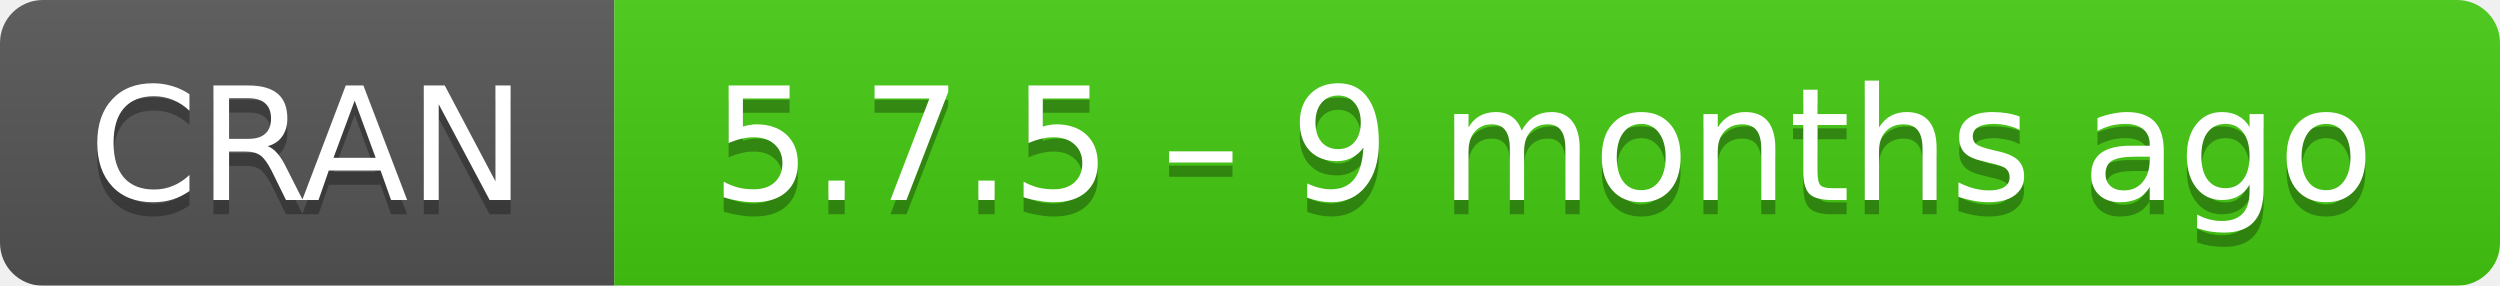
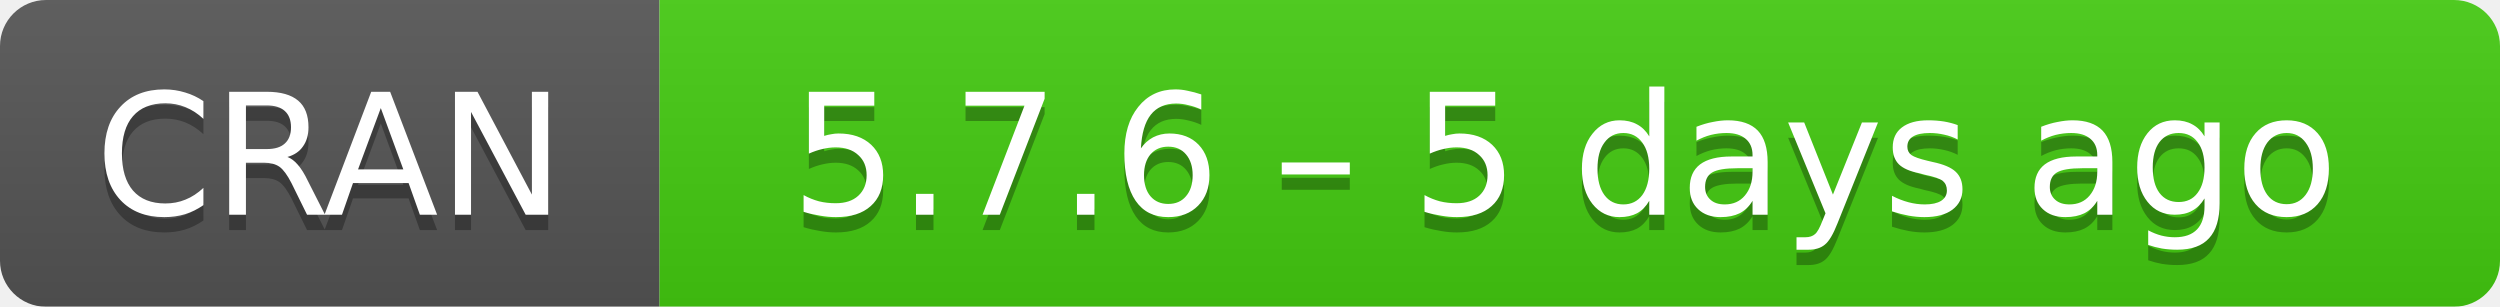
- <svg xmlns="http://www.w3.org/2000/svg" width="175" height="20" aria-label="CRAN 5.7.5 – 9 months ago">
+ <svg xmlns="http://www.w3.org/2000/svg" width="163" height="20" aria-label="CRAN 5.7.6 – 5 days ago">
  <linearGradient id="b" x2="0" y2="100%">
    <stop offset="0" stop-color="#bbb" stop-opacity=".1" />
    <stop offset="1" stop-opacity=".1" />
  </linearGradient>
  <mask id="a">
-     <rect width="175" height="20" rx="3" fill="#fff" />
+     <rect width="163" height="20" rx="3" fill="#fff" />
  </mask>
  <g mask="url(#a)">
    <path fill="#555" d="M0 0h43v20H0z" />
-     <path fill="#4c1" d="M43 0h153v20H43z" />
-     <path fill="url(#b)" d="M0 0h175v20H0z" />
+     <path fill="#4c1" d="M43 0h141v20H43z" />
+     <path fill="url(#b)" d="M0 0h163v20H0z" />
  </g>
  <g fill="#fff" text-anchor="middle" font-family="DejaVu Sans,Verdana,Geneva,sans-serif" font-size="11">
    <text x="21.5" y="15" fill="#010101" fill-opacity=".3">
      CRAN
    </text>
    <text x="21.5" y="14">
      CRAN
    </text>
-     <text x="108" y="15" fill="#010101" fill-opacity=".3">
-       5.7.5 – 9 months ago
+     <text x="102" y="15" fill="#010101" fill-opacity=".3">
+       5.7.6 – 5 days ago
    </text>
-     <text x="108" y="14">
-       5.7.5 – 9 months ago
+     <text x="102" y="14">
+       5.7.6 – 5 days ago
    </text>
  </g>
</svg>
